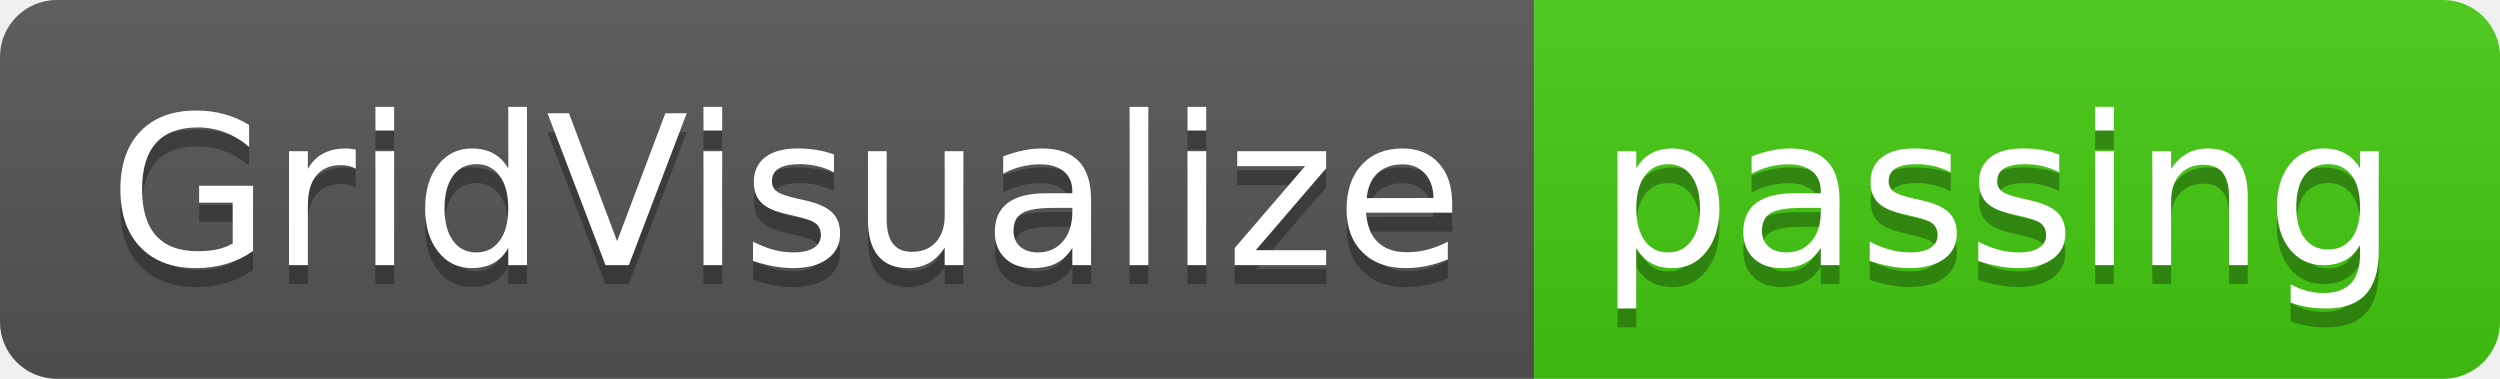
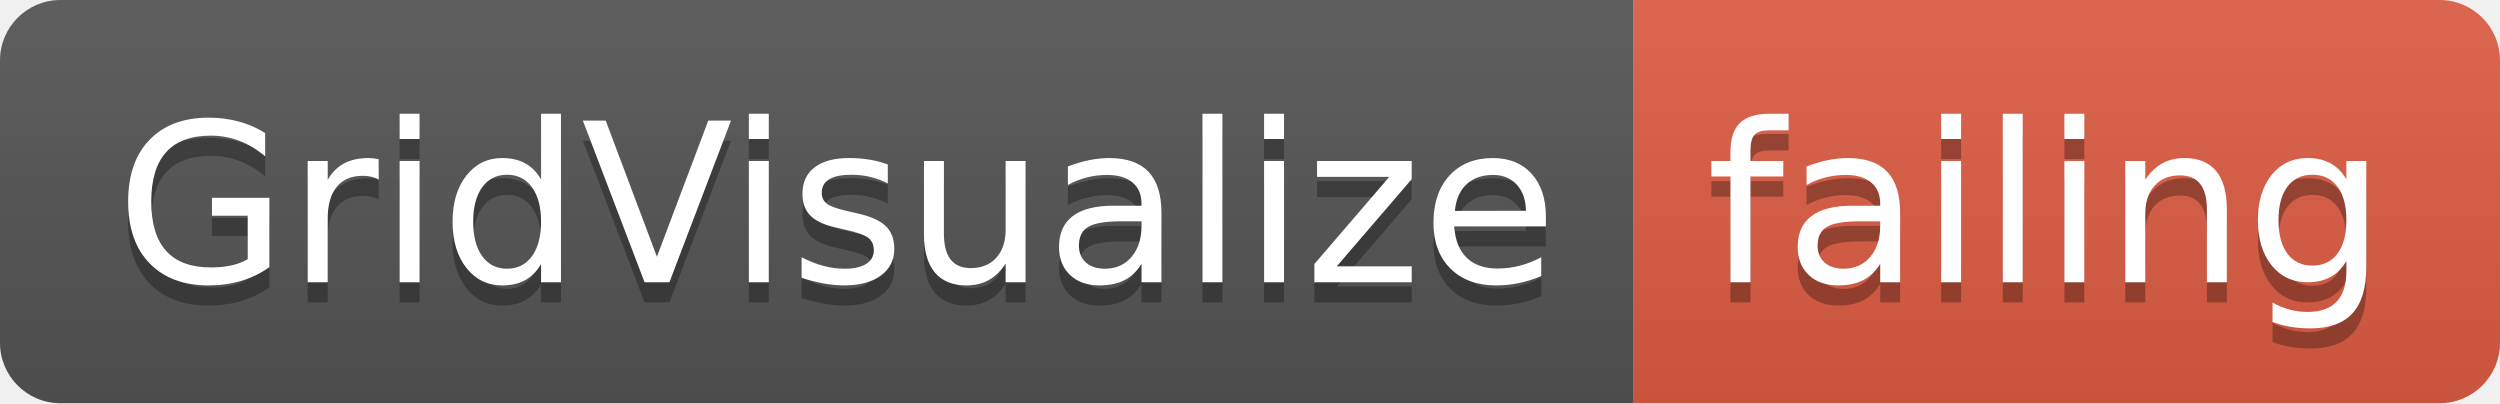
- <svg xmlns="http://www.w3.org/2000/svg" width="132" height="20">
+ <svg xmlns="http://www.w3.org/2000/svg" width="124" height="20">
  <linearGradient id="smooth" x2="0" y2="100%">
    <stop offset="0" stop-color="#bbb" stop-opacity=".1" />
    <stop offset="1" stop-opacity=".1" />
  </linearGradient>
  <clipPath id="round">
-     <rect width="132" height="20" rx="3" fill="#fff" />
+     <rect width="124" height="20" rx="3" fill="#fff" />
  </clipPath>
  <g clip-path="url(#round)">
    <rect width="81" height="20" fill="#555" />
-     <rect x="81" width="51" height="20" fill="#4c1" />
-     <rect width="132" height="20" fill="url(#smooth)" />
+     <rect x="81" width="43" height="20" fill="#e05d44" />
+     <rect width="124" height="20" fill="url(#smooth)" />
  </g>
  <g fill="#fff" text-anchor="middle" font-family="DejaVu Sans,Verdana,Geneva,sans-serif" font-size="110">
    <text x="415" y="150" fill="#010101" fill-opacity=".3" transform="scale(0.1)" textLength="710" lengthAdjust="spacing">GridVisualize</text>
    <text x="415" y="140" transform="scale(0.1)" textLength="710" lengthAdjust="spacing">GridVisualize</text>
-     <text x="1055" y="150" fill="#010101" fill-opacity=".3" transform="scale(0.1)" textLength="410" lengthAdjust="spacing">passing</text>
-     <text x="1055" y="140" transform="scale(0.1)" textLength="410" lengthAdjust="spacing">passing</text>
+     <text x="1015" y="150" fill="#010101" fill-opacity=".3" transform="scale(0.1)" textLength="330" lengthAdjust="spacing">failing</text>
+     <text x="1015" y="140" transform="scale(0.1)" textLength="330" lengthAdjust="spacing">failing</text>
  </g>
</svg>
